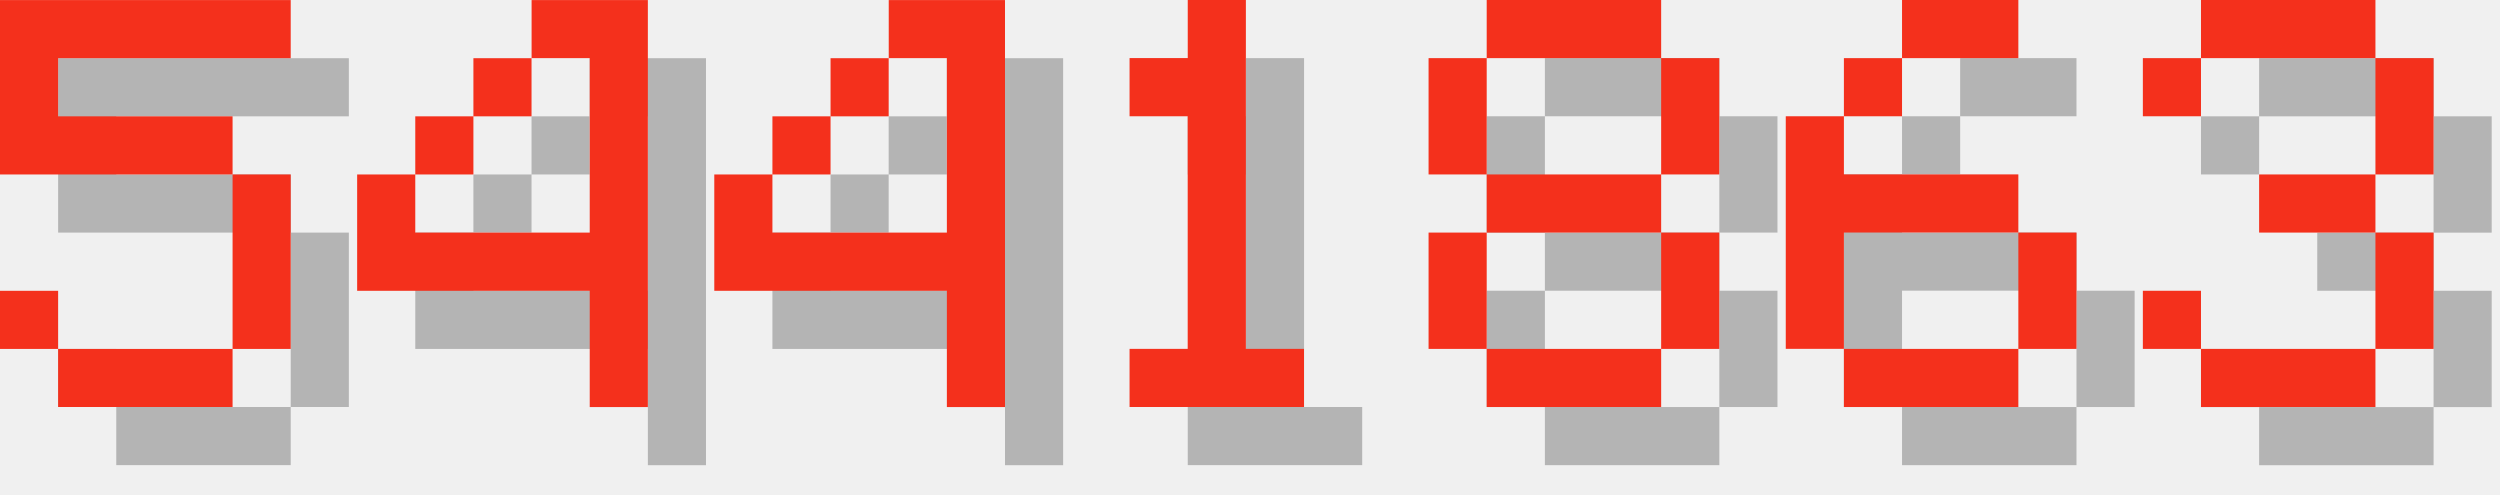
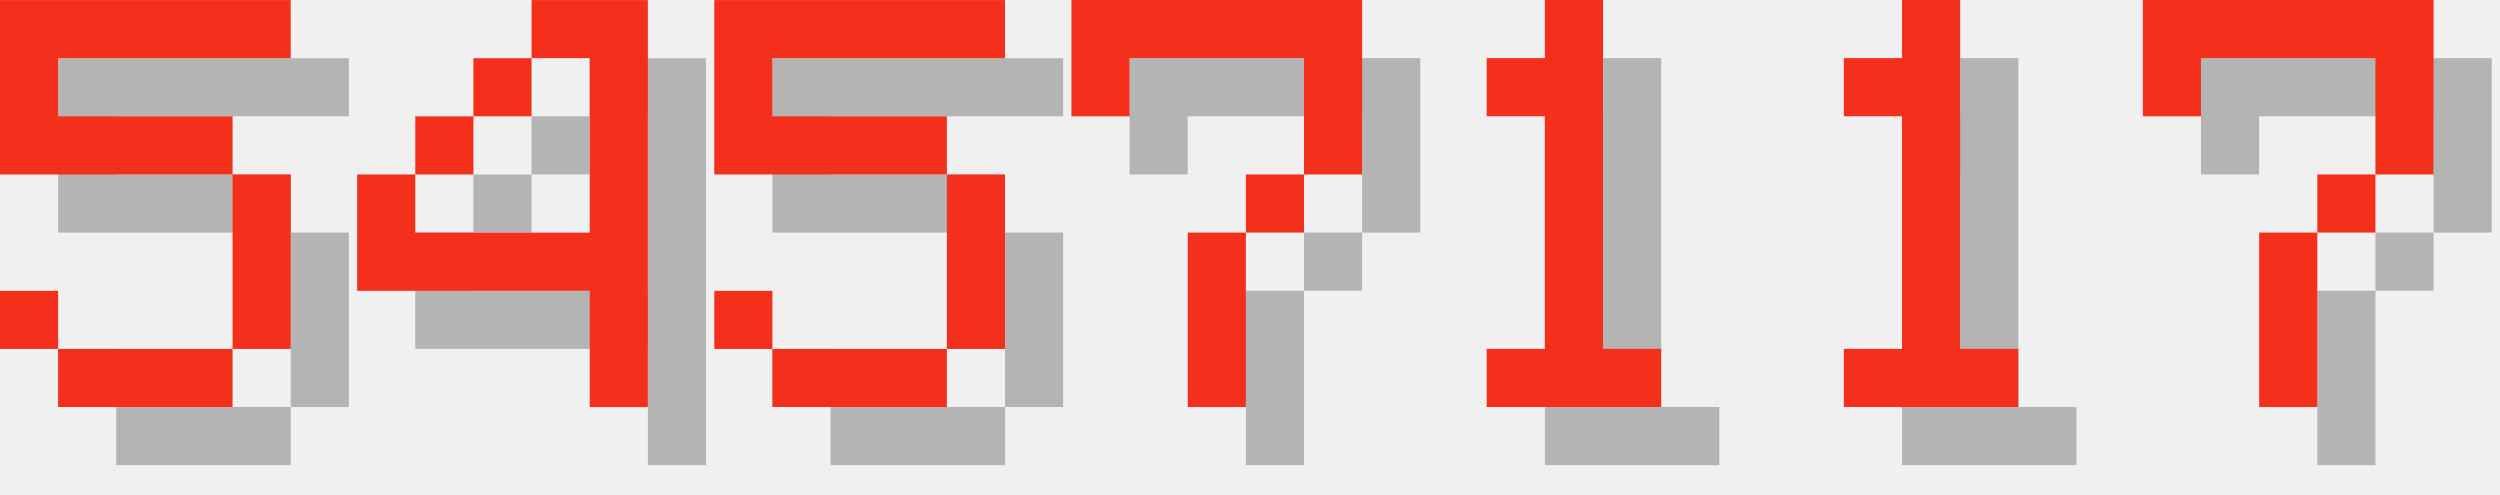
<svg xmlns="http://www.w3.org/2000/svg" version="1.1" width="182.0" height="36">
  <style>
        .text-foreground {
            fill: #F4301C;
        }
        .text-shadow {
            fill: #000000;
            fill-opacity: 0.25;
        }
    </style>
  <g class="digit" id="digit_5" transform="translate(0.0, 0), scale(4)">
    <path id="digit_5_shadow" class="text-shadow" d="m1.058 1.058v3.175h4.233v3.175h-3.175v-1.058h-1.058v1.058h1.058v1.058h3.175v-1.058h1.058v-3.175h-1.058v-1.058h-3.175v-1.058h4.233v-1.058h-5.292z" fill-opacity=".5" style="paint-order:stroke fill markers" />
    <path id="digit_5_fg" class="text-foreground" d="m0 0v3.175h4.233v3.175h-3.175v-1.058h-1.058v1.058h1.058v1.058h3.175v-1.058h1.058v-3.175h-1.058v-1.058h-3.175v-1.058h4.233v-1.058h-5.292z" fill="#fff" style="paint-order:stroke fill markers" />
  </g>
  <g class="digit" id="digit_4" transform="translate(26.0, 0), scale(4)">
    <path id="digit_4_shadow" class="text-shadow" d="m4.233 1.058v1.058h1.058v3.175h-3.175v-1.058h-1.058v2.117h4.233v2.117h1.058v-7.408h-2.117zm-2.117 3.175h1.058v-1.058h-1.058v1.058zm1.058-1.058h1.058v-1.058h-1.058v1.058z" fill-opacity=".5" style="paint-order:stroke fill markers" />
    <path id="digit_4_fg" class="text-foreground" d="m3.175 0v1.058h1.058v3.175h-3.175v-1.058h-1.058v2.117h4.233v2.117h1.058v-7.408h-2.117zm-2.117 3.175h1.058v-1.058h-1.058v1.058zm1.058-1.058h1.058v-1.058h-1.058v1.058z" fill="#fff" style="paint-order:stroke fill markers" />
  </g>
-   <g class="digit" id="digit_4" transform="translate(52.0, 0), scale(4)">
-     <path id="digit_4_shadow" class="text-shadow" d="m4.233 1.058v1.058h1.058v3.175h-3.175v-1.058h-1.058v2.117h4.233v2.117h1.058v-7.408h-2.117zm-2.117 3.175h1.058v-1.058h-1.058v1.058zm1.058-1.058h1.058v-1.058h-1.058v1.058z" fill-opacity=".5" style="paint-order:stroke fill markers" />
-     <path id="digit_4_fg" class="text-foreground" d="m3.175 0v1.058h1.058v3.175h-3.175v-1.058h-1.058v2.117h4.233v2.117h1.058v-7.408h-2.117zm-2.117 3.175h1.058v-1.058h-1.058v1.058zm1.058-1.058h1.058v-1.058h-1.058v1.058z" fill="#fff" style="paint-order:stroke fill markers" />
+   <g class="digit" id="digit_5" transform="translate(52.0, 0), scale(4)">
+     <path id="digit_5_shadow" class="text-shadow" d="m1.058 1.058v3.175h4.233v3.175h-3.175v-1.058h-1.058v1.058h1.058v1.058h3.175v-1.058h1.058v-3.175h-1.058v-1.058h-3.175v-1.058h4.233v-1.058h-5.292z" fill-opacity=".5" style="paint-order:stroke fill markers" />
+     <path id="digit_5_fg" class="text-foreground" d="m0 0v3.175h4.233v3.175h-3.175v-1.058h-1.058v1.058h1.058v1.058h3.175v-1.058h1.058v-3.175h-1.058v-1.058h-3.175v-1.058h4.233v-1.058h-5.292z" fill="#fff" style="paint-order:stroke fill markers" />
  </g>
-   <g class="digit" id="digit_1" transform="translate(78.0, 0), scale(4)">
+   <g class="digit" id="digit_7" transform="translate(78.0, 0), scale(4)">
+     <path id="digit_7_shadow" class="text-shadow" d="m1.058 1.058 2e-6 2.117h1.058v-1.058h3.175v1.058l2e-7 1.058h-1.058v1.058h-1.058l4e-7 3.175 1.058 1e-7v-3.175h1.058v-1.058h1.058l5e-7 -1.058v-2.117z" fill-opacity=".5" style="paint-order:stroke fill markers" />
+     <path id="digit_7_fg" class="text-foreground" d="m0 0 2e-6 2.117h1.058v-1.058h3.175v1.058l2e-7 1.058h-1.058v1.058h-1.058l4e-7 3.175 1.058 1e-7v-3.175h1.058v-1.058h1.058l5e-7 -1.058v-2.117z" fill="#fff" style="paint-order:stroke fill markers" />
+   </g>
+   <g class="digit" id="digit_1" transform="translate(104.0, 0), scale(4)">
    <path id="digit_1_shadow" class="text-shadow" d="m2.117 2.117v1.058h1.058v4.233h-1.058v1.058h3.175v-1.058h-1.058v-6.35h-1.058v1.058h-1.058z" fill-opacity=".5" style="paint-order:stroke fill markers" />
    <path id="digit_1_fg" class="text-foreground" d="m1.058 1.058v1.058h1.058v4.233h-1.058v1.058h3.175v-1.058h-1.058v-6.35h-1.058v1.058h-1.058z" fill="#fff" style="paint-order:stroke fill markers" />
  </g>
-   <g class="digit" id="digit_8" transform="translate(104.0, 0), scale(4)">
-     <path id="digit_8_shadow" class="text-shadow" d="m2.117 1.058v1.058h3.175v-1.058h-3.175zm3.175 1.058v2.117h1.058v-2.117h-1.058zm0 2.117h-3.175v1.058h3.175v-1.058zm0 1.058v2.117h1.058v-2.117h-1.058zm0 2.117h-3.175v1.058h3.175v-1.058zm-3.175 0v-2.117h-1.058v2.117h1.058zm0-3.175v-2.117h-1.058v2.117h1.058z" fill-opacity=".5" style="paint-order:stroke fill markers" />
-     <path id="digit_8_fg" class="text-foreground" d="m1.058 0v1.058h3.175v-1.058h-3.175zm3.175 1.058v2.117h1.058v-2.117h-1.058zm0 2.117h-3.175v1.058h3.175v-1.058zm0 1.058v2.117h1.058v-2.117h-1.058zm0 2.117h-3.175v1.058h3.175v-1.058zm-3.175 0v-2.117h-1.058v2.117h1.058zm0-3.175v-2.117h-1.058v2.117h1.058z" fill="#fff" style="paint-order:stroke fill markers" />
+   <g class="digit" id="digit_1" transform="translate(130.0, 0), scale(4)">
+     <path id="digit_1_shadow" class="text-shadow" d="m2.117 2.117v1.058h1.058v4.233h-1.058v1.058h3.175v-1.058h-1.058v-6.35h-1.058v1.058h-1.058z" fill-opacity=".5" style="paint-order:stroke fill markers" />
+     <path id="digit_1_fg" class="text-foreground" d="m1.058 1.058v1.058h1.058v4.233h-1.058v1.058h3.175v-1.058h-1.058v-6.35h-1.058v1.058h-1.058z" fill="#fff" style="paint-order:stroke fill markers" />
  </g>
-   <g class="digit" id="digit_6" transform="translate(130.0, 0), scale(4)">
-     <path id="digit_6_shadow" class="text-shadow" d="m3.175 1.058v1.058h2.117v-1.058h-2.117zm0 1.058h-1.058v1.058h1.058v-1.058zm-1.058 1.058h-1.058v4.233h1.058v-2.117h3.175v-1.058h-3.175v-1.058zm3.175 2.117v2.117h1.058v-2.117h-1.058zm0 2.117h-3.175v1.058h3.175v-1.058z" fill-opacity=".5" style="paint-order:stroke fill markers" />
-     <path id="digit_6_fg" class="text-foreground" d="m2.117 0v1.058h2.117v-1.058h-2.117zm0 1.058h-1.058v1.058h1.058v-1.058zm-1.058 1.058h-1.058v4.233h1.058v-2.117h3.175v-1.058h-3.175v-1.058zm3.175 2.117v2.117h1.058v-2.117h-1.058zm0 2.117h-3.175v1.058h3.175v-1.058z" fill="#fff" style="paint-order:stroke fill markers" />
-   </g>
-   <g class="digit" id="digit_3" transform="translate(156.0, 0), scale(4)">
-     <path id="digit_3_shadow" class="text-shadow" d="m1.058 2.117v1.058h1.058v-1.058h3.175v2.117h-2.117v1.058h2.117v2.117h-3.175v-1.058h-1.058v1.058h1.058v1.058h3.175v-1.058h1.058v-2.117h-1.058v-1.058h1.058v-2.117h-1.058v-1.058h-3.175v1.058h-1.058z" fill-opacity=".5" style="paint-order:stroke fill markers" />
-     <path id="digit_3_fg" class="text-foreground" d="m0 1.058v1.058h1.058v-1.058h3.175v2.117h-2.117v1.058h2.117v2.117h-3.175v-1.058h-1.058v1.058h1.058v1.058h3.175v-1.058h1.058v-2.117h-1.058v-1.058h1.058v-2.117h-1.058v-1.058h-3.175v1.058h-1.058z" fill="#fff" style="paint-order:stroke fill markers" />
+   <g class="digit" id="digit_7" transform="translate(156.0, 0), scale(4)">
+     <path id="digit_7_shadow" class="text-shadow" d="m1.058 1.058 2e-6 2.117h1.058v-1.058h3.175v1.058l2e-7 1.058h-1.058v1.058h-1.058l4e-7 3.175 1.058 1e-7v-3.175h1.058v-1.058h1.058l5e-7 -1.058v-2.117z" fill-opacity=".5" style="paint-order:stroke fill markers" />
+     <path id="digit_7_fg" class="text-foreground" d="m0 0 2e-6 2.117h1.058v-1.058h3.175v1.058l2e-7 1.058h-1.058v1.058h-1.058l4e-7 3.175 1.058 1e-7v-3.175h1.058v-1.058h1.058l5e-7 -1.058v-2.117z" fill="#fff" style="paint-order:stroke fill markers" />
  </g>
</svg>
